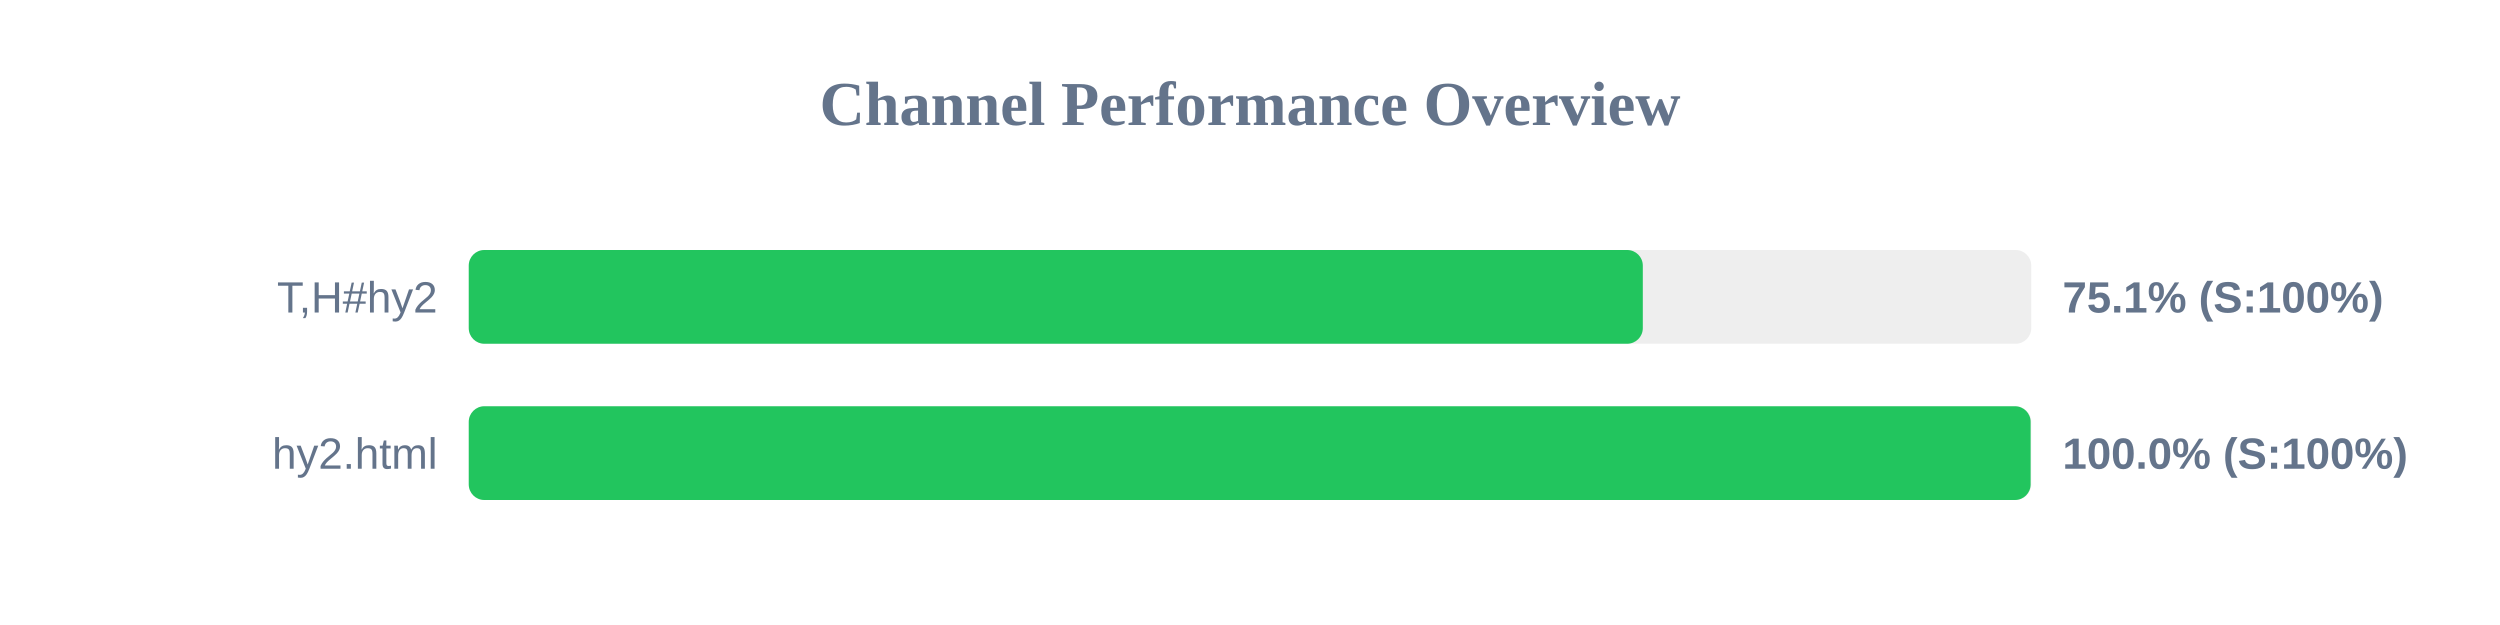
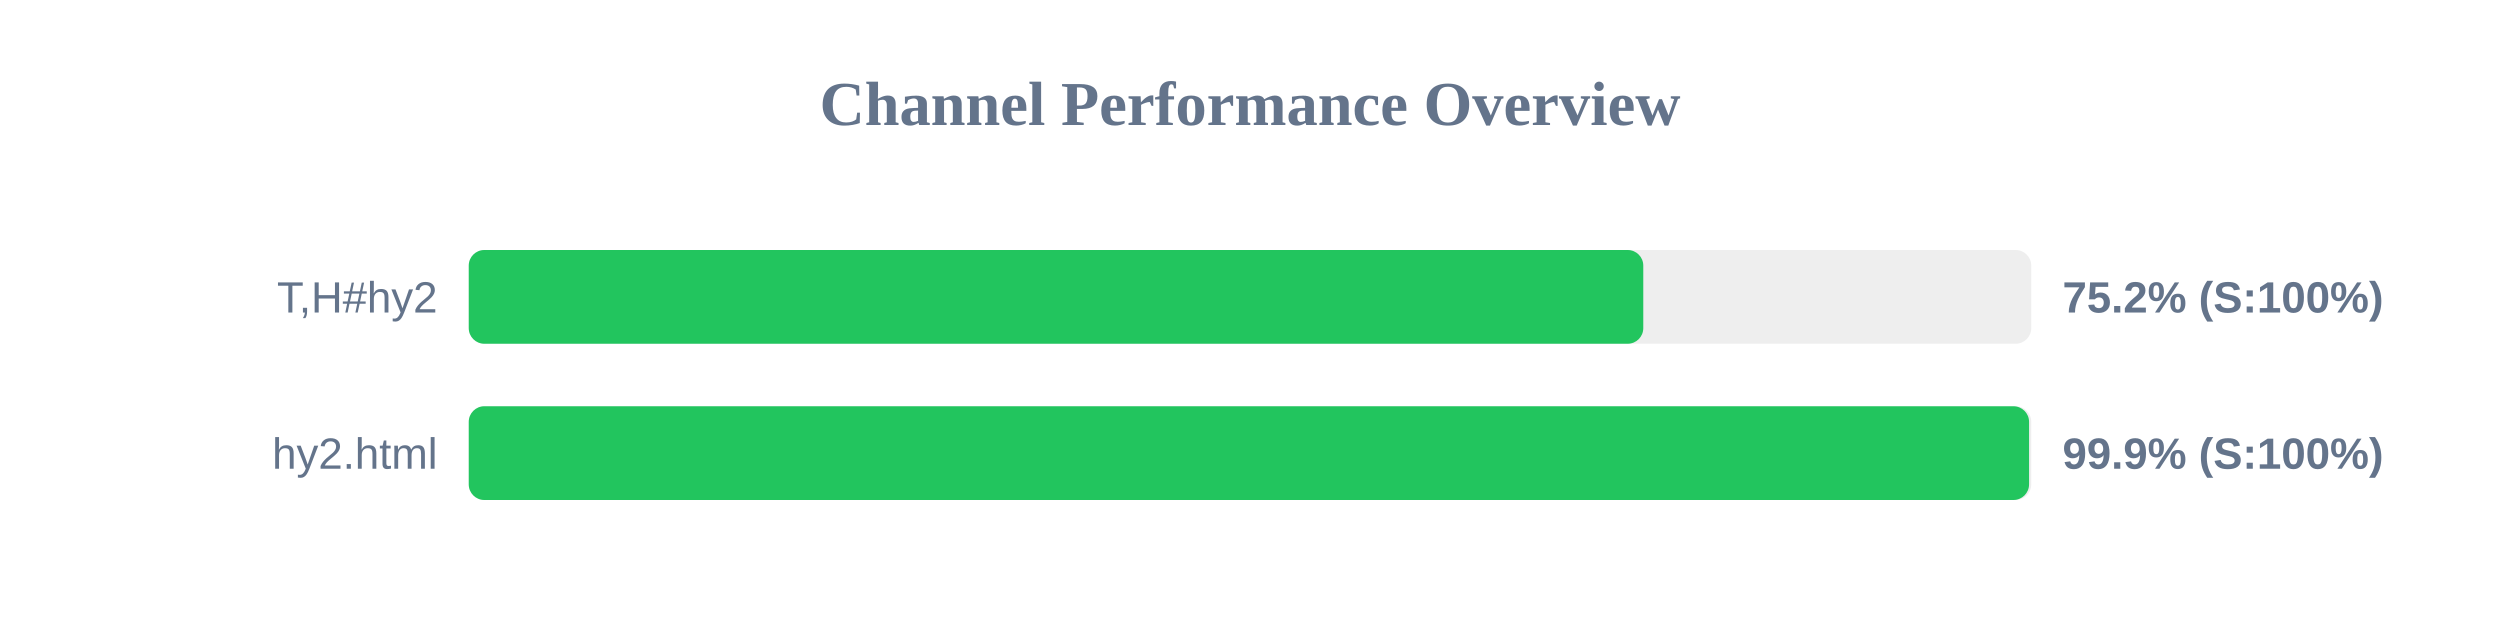
<svg xmlns="http://www.w3.org/2000/svg" width="800" height="200" version="1.1">
  <style>
        .row { font: 14px Arial; fill: #64748b; }
        .score { font: bold 14px Arial; fill: #64748b; }
    </style>
  <text x="400" y="40" text-anchor="middle" font-size="20px" font-weight="bold" fill="#64748b">Channel Performance Overview</text>
  <rect x="150" y="80" width="500" height="30" fill="#eee" rx="5" />
-   <rect x="150" y="80" width="375.7" height="30" fill="#22c55e" rx="5" />
+   <rect x="150" y="80" width="375.85" height="30" fill="#22c55e" rx="5" />
  <text x="140" y="100" text-anchor="end" class="row">T,H#hy2</text>
-   <text x="660" y="100" text-anchor="start" class="score">75.1% (S:100%)</text>
+   <text x="660" y="100" text-anchor="start" class="score">75.2% (S:100%)</text>
  <rect x="150" y="130" width="500" height="30" fill="#eee" rx="5" />
-   <rect x="150" y="130" width="499.8" height="30" fill="#22c55e" rx="5" />
+   <rect x="150" y="130" width="499.3" height="30" fill="#22c55e" rx="5" />
  <text x="140" y="150" text-anchor="end" class="row">hy2.html</text>
-   <text x="660" y="150" text-anchor="start" class="score">100.0% (S:100%)</text>
+   <text x="660" y="150" text-anchor="start" class="score">99.9% (S:100%)</text>
</svg>
